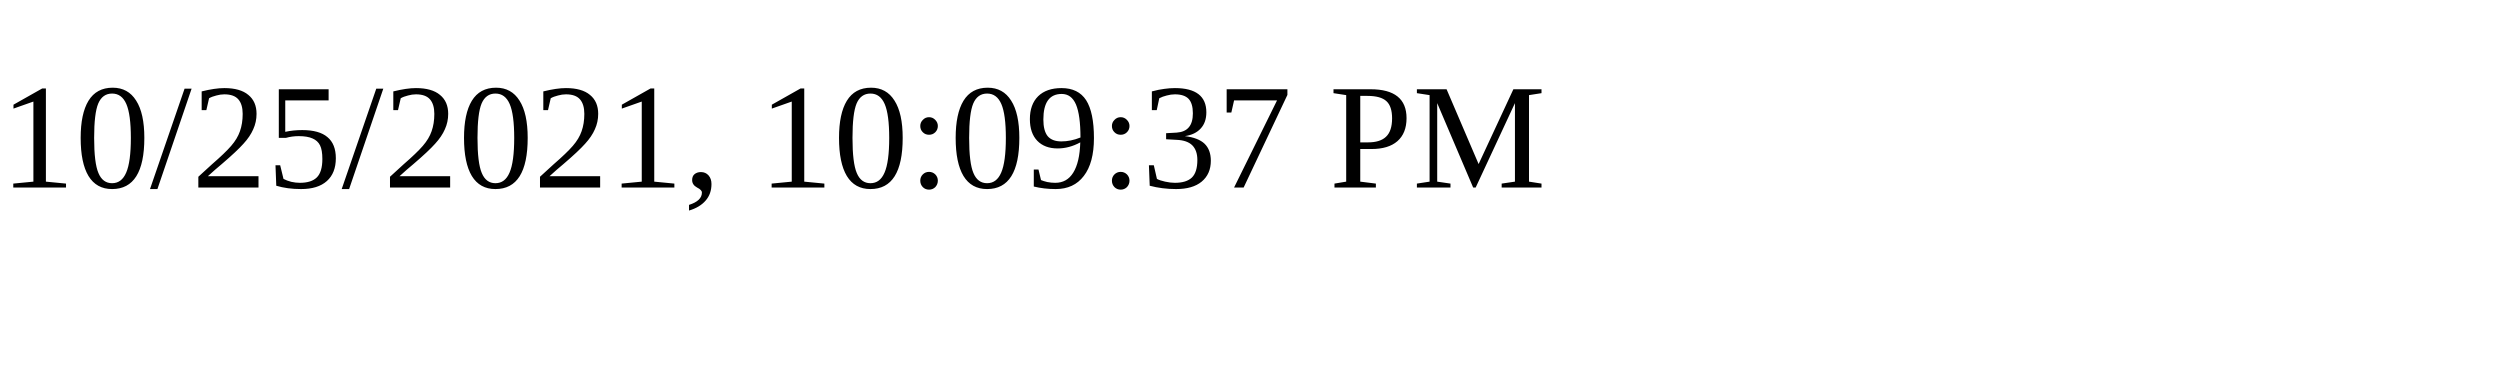
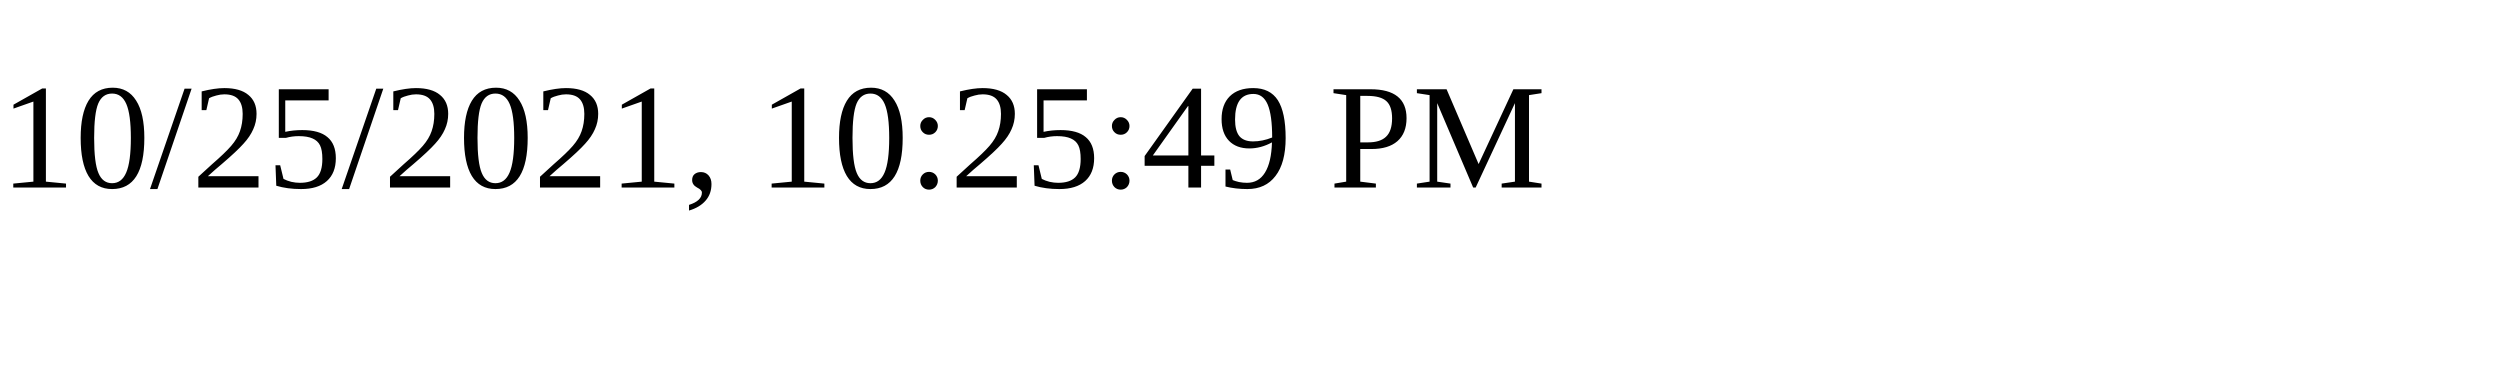
<svg xmlns="http://www.w3.org/2000/svg" height="30" width="200">
-   <text x="0" y="15">10/25/2021, 10:09:37 PM</text>
+   <text x="0" y="15">10/25/2021, 10:25:49 PM</text>
</svg>
